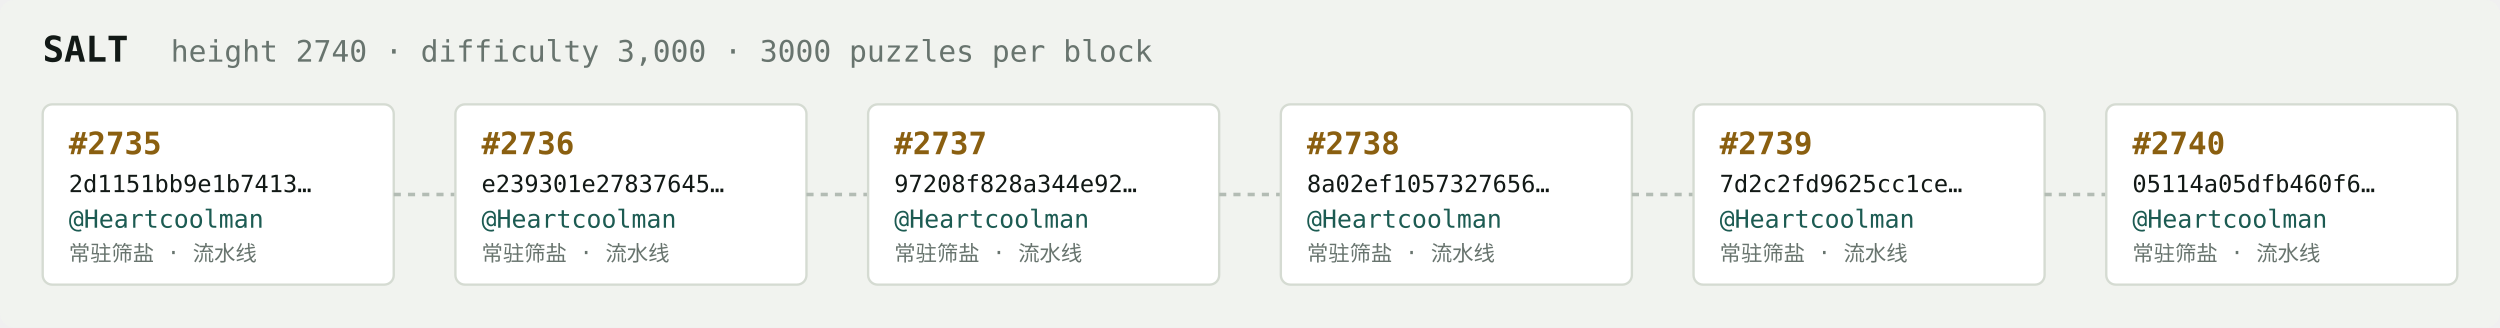
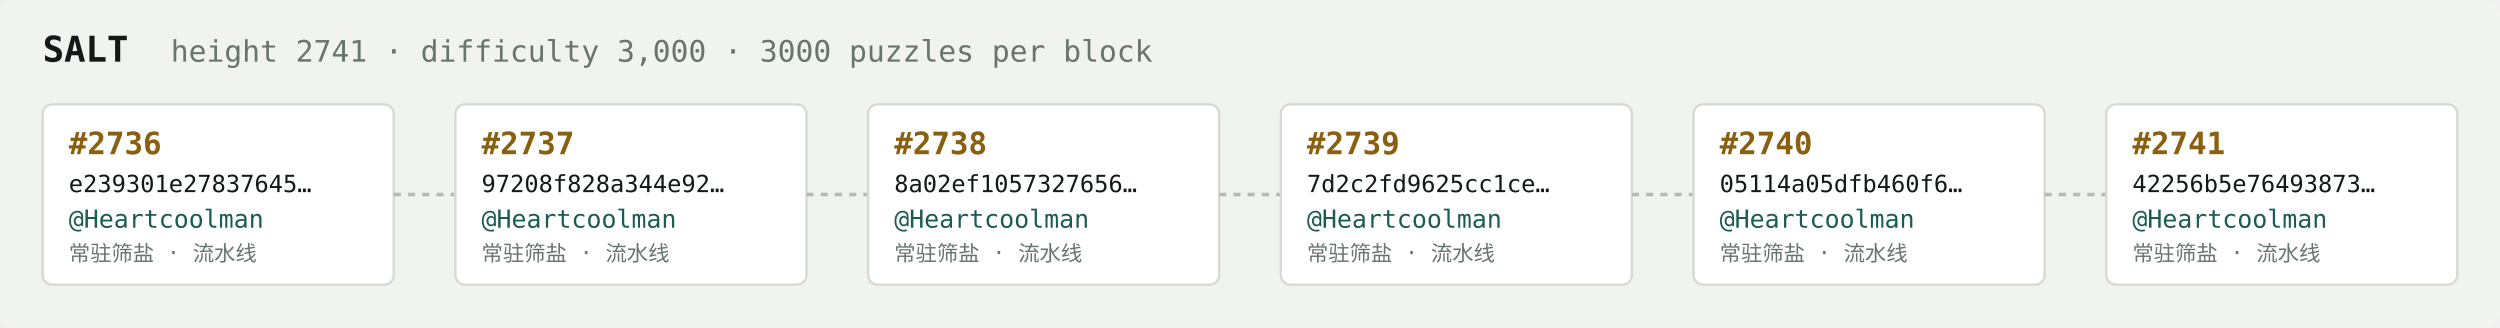
<svg xmlns="http://www.w3.org/2000/svg" width="1054" height="138" viewBox="0 0 1054 138" font-family="ui-monospace,SFMono-Regular,Menlo,monospace">
  <rect fill="#f1f3ef" width="1054" height="138" rx="6" />
  <text x="18" y="26" fill="#121916" font-size="15" font-weight="700">SALT</text>
-   <text x="72" y="26" fill="#68746e" font-size="12.5">height 2740 · difficulty 3,000 · 3000 puzzles per block</text>
+   <text x="72" y="26" fill="#68746e" font-size="12.5">height 2741 · difficulty 3,000 · 3000 puzzles per block</text>
  <rect x="18" y="44" width="148" height="76" rx="4" fill="#ffffff" stroke="#d5dbd2" stroke-width="1" />
-   <text x="29" y="65" fill="#8a5f10" font-size="13" font-weight="700">#2735</text>
-   <text x="29" y="81" fill="#121916" font-size="10">2d1151bb9e1b7413…</text>
+   <text x="29" y="65" fill="#8a5f10" font-size="13" font-weight="700">#2736</text>
+   <text x="29" y="81" fill="#121916" font-size="10">e239301e27837645…</text>
  <text x="29" y="96" fill="#1c5b52" font-size="10.5">@Heartcoolman</text>
  <text x="29" y="110" fill="#68746e" font-size="9">常驻筛盐 · 流水线</text>
  <line x1="166" y1="82.0" x2="192" y2="82.0" stroke="#b3bcb4" stroke-width="1.5" stroke-dasharray="3 3" />
  <rect x="192" y="44" width="148" height="76" rx="4" fill="#ffffff" stroke="#d5dbd2" stroke-width="1" />
-   <text x="203" y="65" fill="#8a5f10" font-size="13" font-weight="700">#2736</text>
-   <text x="203" y="81" fill="#121916" font-size="10">e239301e27837645…</text>
+   <text x="203" y="65" fill="#8a5f10" font-size="13" font-weight="700">#2737</text>
+   <text x="203" y="81" fill="#121916" font-size="10">97208f828a344e92…</text>
  <text x="203" y="96" fill="#1c5b52" font-size="10.5">@Heartcoolman</text>
  <text x="203" y="110" fill="#68746e" font-size="9">常驻筛盐 · 流水线</text>
  <line x1="340" y1="82.0" x2="366" y2="82.0" stroke="#b3bcb4" stroke-width="1.5" stroke-dasharray="3 3" />
  <rect x="366" y="44" width="148" height="76" rx="4" fill="#ffffff" stroke="#d5dbd2" stroke-width="1" />
-   <text x="377" y="65" fill="#8a5f10" font-size="13" font-weight="700">#2737</text>
-   <text x="377" y="81" fill="#121916" font-size="10">97208f828a344e92…</text>
+   <text x="377" y="65" fill="#8a5f10" font-size="13" font-weight="700">#2738</text>
+   <text x="377" y="81" fill="#121916" font-size="10">8a02ef1057327656…</text>
  <text x="377" y="96" fill="#1c5b52" font-size="10.5">@Heartcoolman</text>
  <text x="377" y="110" fill="#68746e" font-size="9">常驻筛盐 · 流水线</text>
  <line x1="514" y1="82.0" x2="540" y2="82.0" stroke="#b3bcb4" stroke-width="1.5" stroke-dasharray="3 3" />
  <rect x="540" y="44" width="148" height="76" rx="4" fill="#ffffff" stroke="#d5dbd2" stroke-width="1" />
-   <text x="551" y="65" fill="#8a5f10" font-size="13" font-weight="700">#2738</text>
-   <text x="551" y="81" fill="#121916" font-size="10">8a02ef1057327656…</text>
+   <text x="551" y="65" fill="#8a5f10" font-size="13" font-weight="700">#2739</text>
+   <text x="551" y="81" fill="#121916" font-size="10">7d2c2fd9625cc1ce…</text>
  <text x="551" y="96" fill="#1c5b52" font-size="10.5">@Heartcoolman</text>
  <text x="551" y="110" fill="#68746e" font-size="9">常驻筛盐 · 流水线</text>
  <line x1="688" y1="82.0" x2="714" y2="82.0" stroke="#b3bcb4" stroke-width="1.5" stroke-dasharray="3 3" />
  <rect x="714" y="44" width="148" height="76" rx="4" fill="#ffffff" stroke="#d5dbd2" stroke-width="1" />
-   <text x="725" y="65" fill="#8a5f10" font-size="13" font-weight="700">#2739</text>
-   <text x="725" y="81" fill="#121916" font-size="10">7d2c2fd9625cc1ce…</text>
+   <text x="725" y="65" fill="#8a5f10" font-size="13" font-weight="700">#2740</text>
+   <text x="725" y="81" fill="#121916" font-size="10">05114a05dfb460f6…</text>
  <text x="725" y="96" fill="#1c5b52" font-size="10.5">@Heartcoolman</text>
  <text x="725" y="110" fill="#68746e" font-size="9">常驻筛盐 · 流水线</text>
  <line x1="862" y1="82.0" x2="888" y2="82.0" stroke="#b3bcb4" stroke-width="1.5" stroke-dasharray="3 3" />
  <rect x="888" y="44" width="148" height="76" rx="4" fill="#ffffff" stroke="#d5dbd2" stroke-width="1" />
-   <text x="899" y="65" fill="#8a5f10" font-size="13" font-weight="700">#2740</text>
-   <text x="899" y="81" fill="#121916" font-size="10">05114a05dfb460f6…</text>
+   <text x="899" y="65" fill="#8a5f10" font-size="13" font-weight="700">#2741</text>
+   <text x="899" y="81" fill="#121916" font-size="10">42256b5e76493873…</text>
  <text x="899" y="96" fill="#1c5b52" font-size="10.5">@Heartcoolman</text>
  <text x="899" y="110" fill="#68746e" font-size="9">常驻筛盐 · 流水线</text>
</svg>
